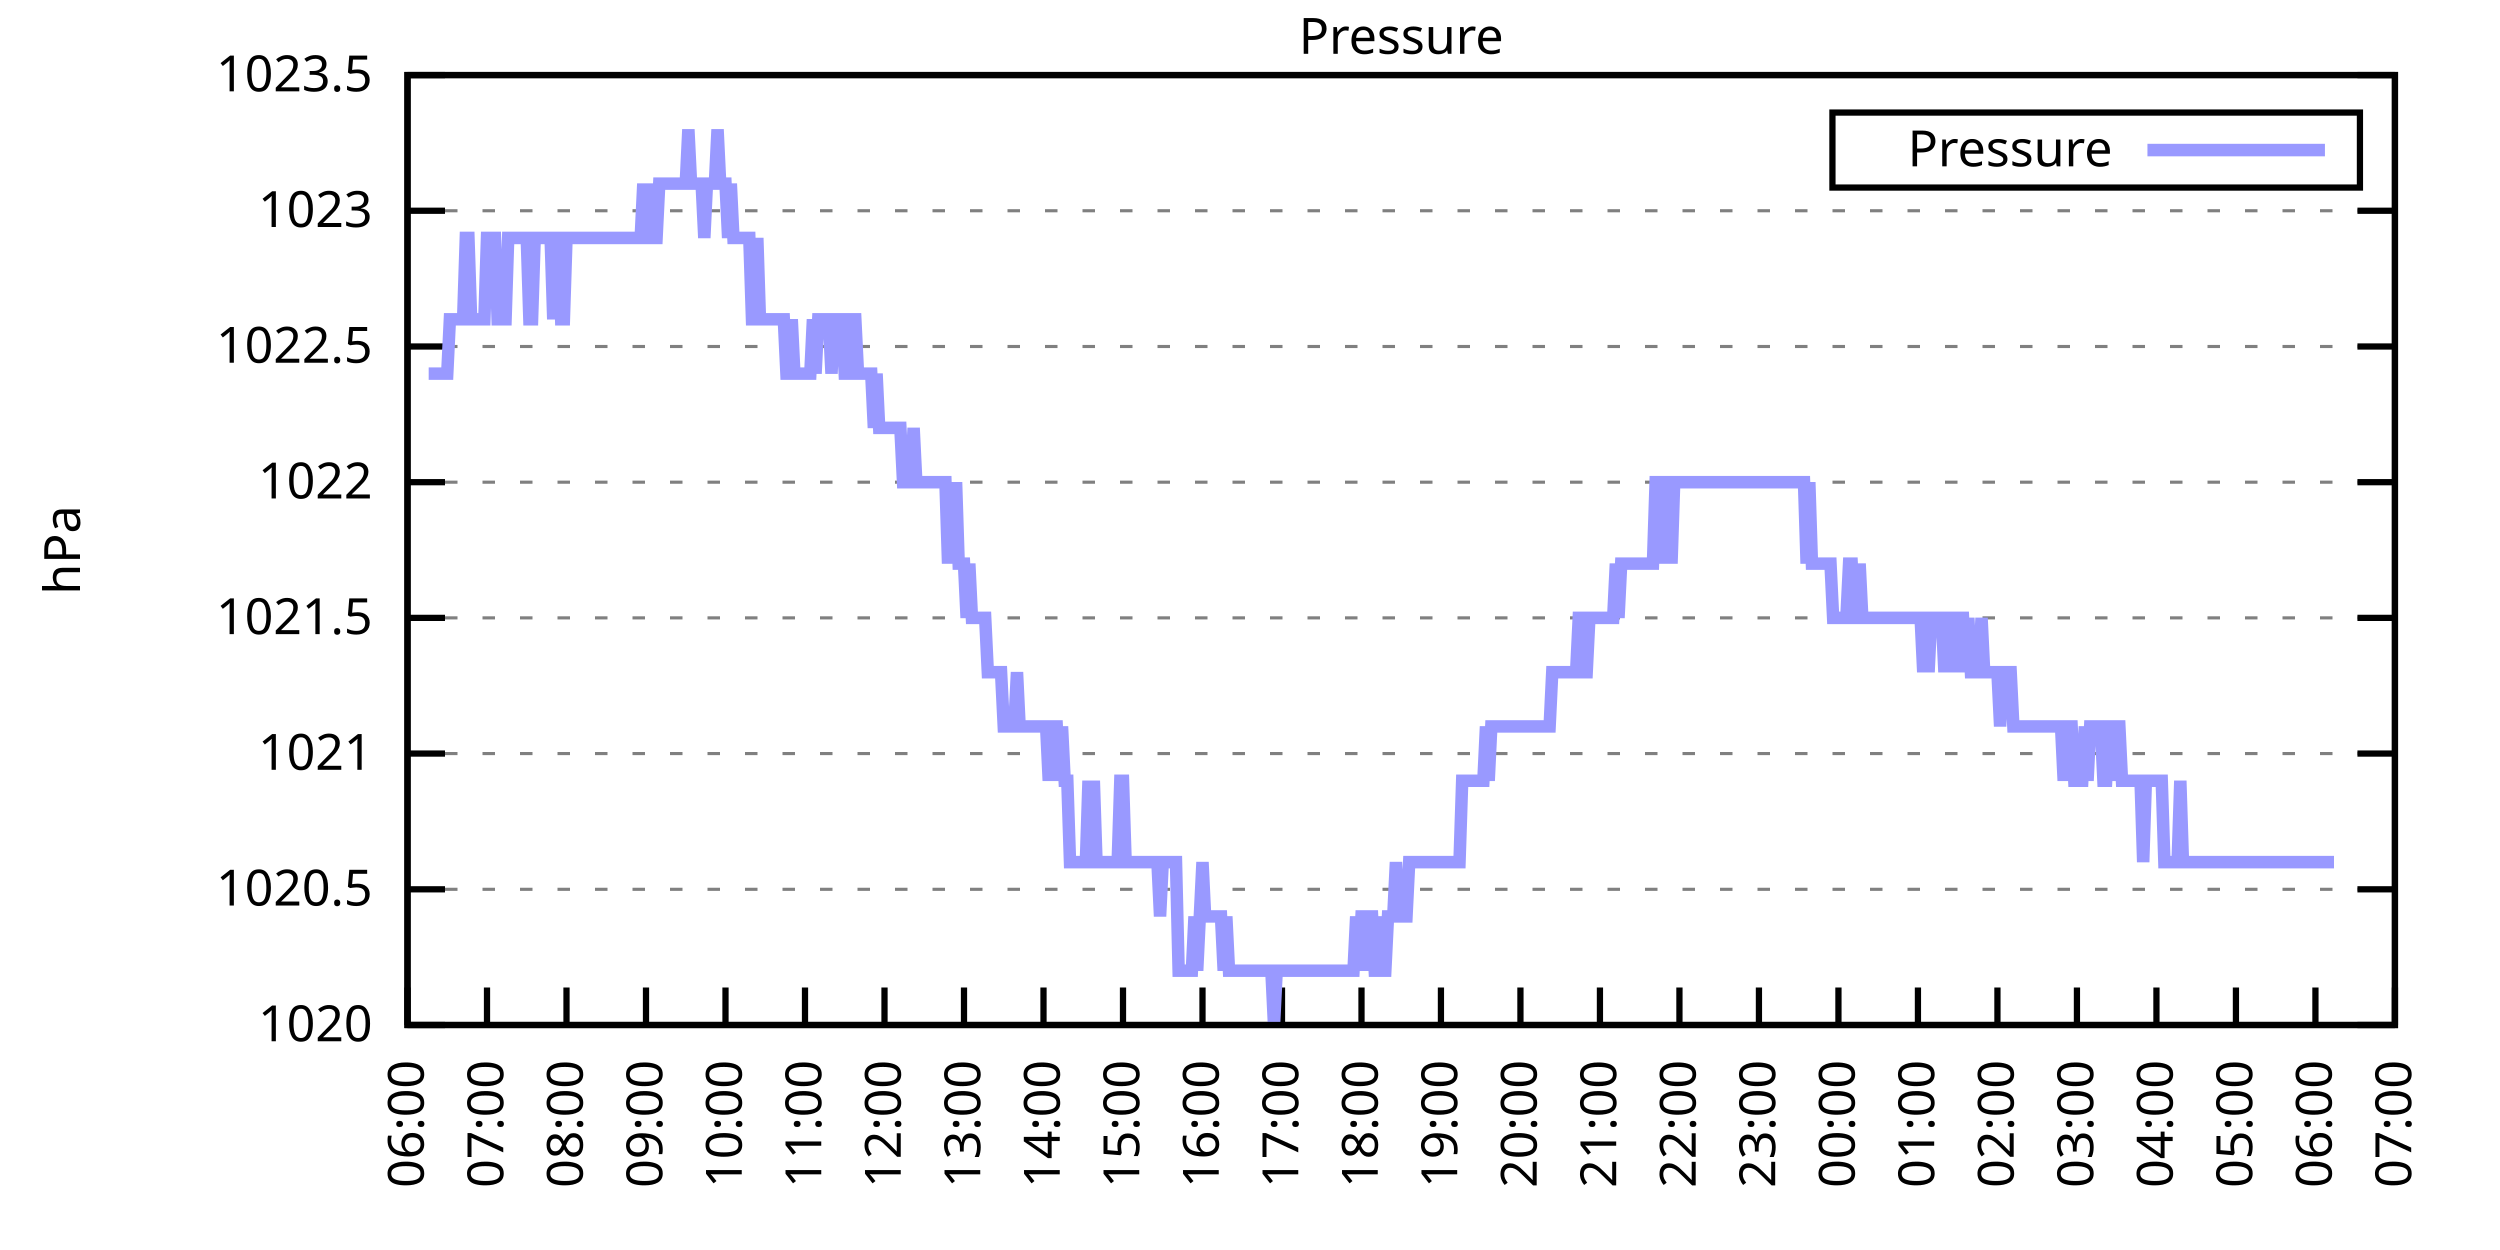
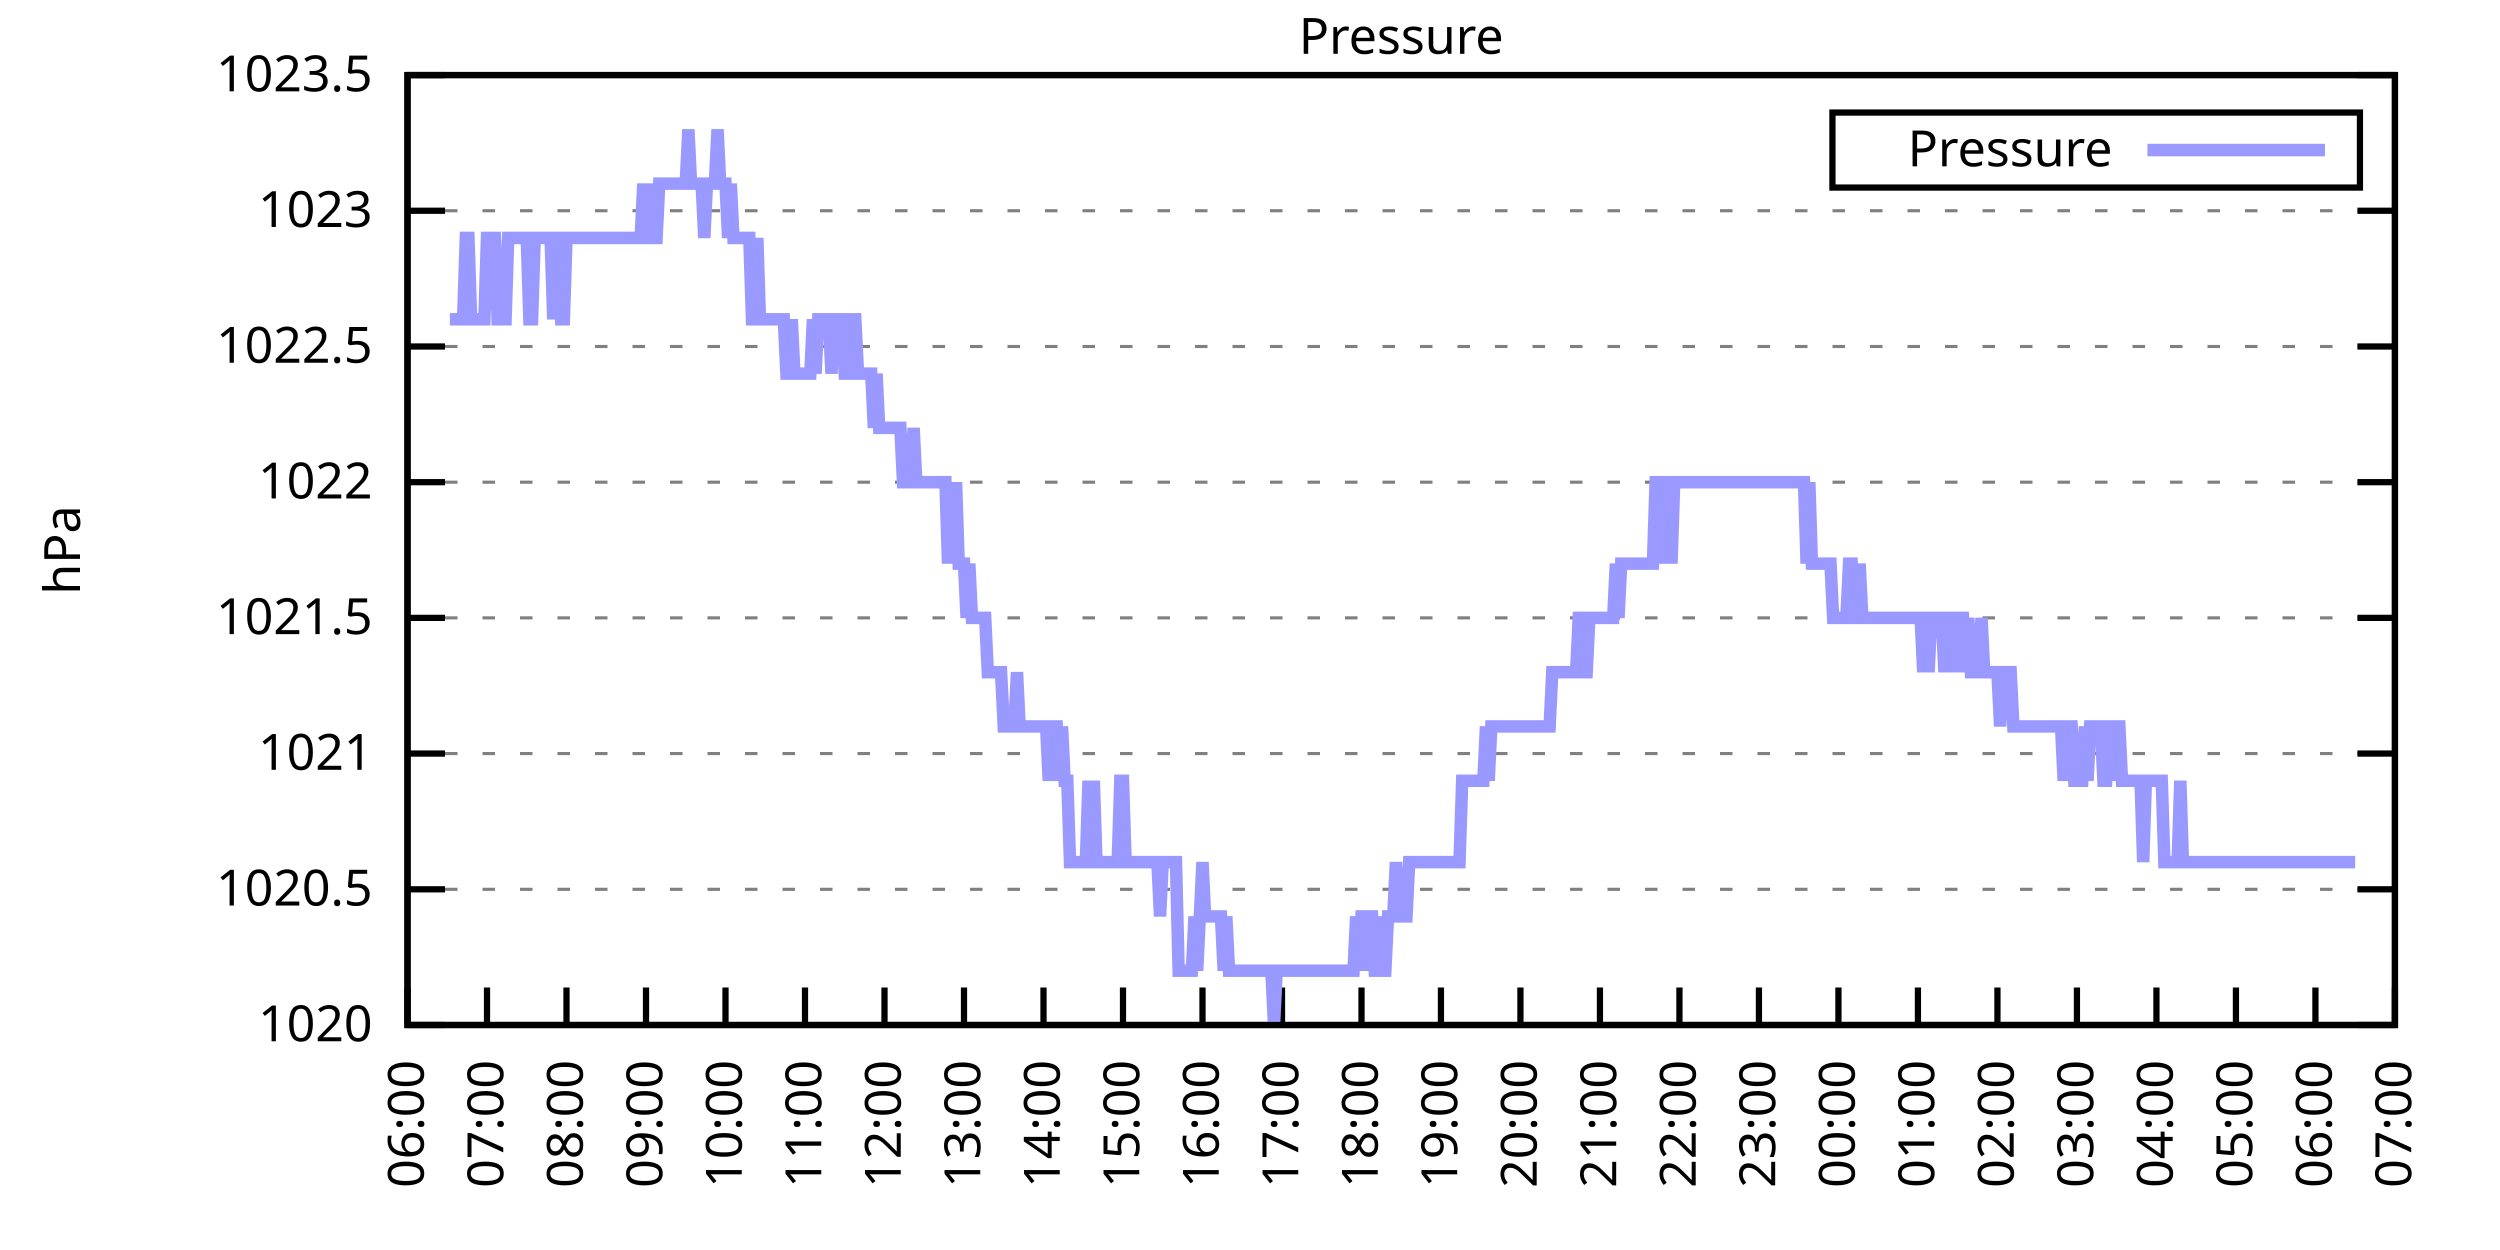
<svg xmlns="http://www.w3.org/2000/svg" xmlns:xlink="http://www.w3.org/1999/xlink" width="400" height="200" viewBox="0 0 400 200">
  <g id="gnuplot_canvas">
    <rect x="0" y="0" width="400" height="200" fill="none" />
    <defs>
      <circle id="gpDot" r="0.5" stroke-width="0.5" stroke="currentColor" />
      <path id="gpPt0" stroke-width="0.333" stroke="currentColor" d="M-1,0 h2 M0,-1 v2" />
      <path id="gpPt1" stroke-width="0.333" stroke="currentColor" d="M-1,-1 L1,1 M1,-1 L-1,1" />
      <path id="gpPt2" stroke-width="0.333" stroke="currentColor" d="M-1,0 L1,0 M0,-1 L0,1 M-1,-1 L1,1 M-1,1 L1,-1" />
      <rect id="gpPt3" stroke-width="0.333" stroke="currentColor" x="-1" y="-1" width="2" height="2" />
      <rect id="gpPt4" stroke-width="0.333" stroke="currentColor" fill="currentColor" x="-1" y="-1" width="2" height="2" />
      <circle id="gpPt5" stroke-width="0.333" stroke="currentColor" cx="0" cy="0" r="1" />
      <use xlink:href="#gpPt5" id="gpPt6" fill="currentColor" stroke="none" />
      <path id="gpPt7" stroke-width="0.333" stroke="currentColor" d="M0,-1.33 L-1.33,0.67 L1.33,0.67 z" />
      <use xlink:href="#gpPt7" id="gpPt8" fill="currentColor" stroke="none" />
      <use xlink:href="#gpPt7" id="gpPt9" stroke="currentColor" transform="rotate(180)" />
      <use xlink:href="#gpPt9" id="gpPt10" fill="currentColor" stroke="none" />
      <use xlink:href="#gpPt3" id="gpPt11" stroke="currentColor" transform="rotate(45)" />
      <use xlink:href="#gpPt11" id="gpPt12" fill="currentColor" stroke="none" />
      <path id="gpPt13" stroke-width="0.333" stroke="currentColor" d="M0,1.330 L1.265,0.411 L0.782,-1.067 L-0.782,-1.076 L-1.265,0.411 z" />
      <use xlink:href="#gpPt13" id="gpPt14" fill="currentColor" stroke="none" />
      <filter id="textbox" filterUnits="objectBoundingBox" x="0" y="0" height="1" width="1">
        <feFlood flood-color="white" flood-opacity="1" result="bgnd" />
        <feComposite in="SourceGraphic" in2="bgnd" operator="atop" />
      </filter>
      <filter id="greybox" filterUnits="objectBoundingBox" x="0" y="0" height="1" width="1">
        <feFlood flood-color="lightgrey" flood-opacity="1" result="grey" />
        <feComposite in="SourceGraphic" in2="grey" operator="atop" />
      </filter>
    </defs>
    <g fill="none" color="white" stroke="currentColor" stroke-width="1.00" stroke-linecap="butt" stroke-linejoin="miter">
</g>
    <g fill="none" color="black" stroke="currentColor" stroke-width="1.00" stroke-linecap="butt" stroke-linejoin="miter">
      <g stroke="none" shape-rendering="crispEdges">
        <polygon fill="rgb(255, 255, 255)" points="65.20,164.00 383.18,164.00 383.18,12.02 65.20,12.02 " />
      </g>
    </g>
    <g fill="none" color="black" stroke="currentColor" stroke-width="1.00" stroke-linecap="butt" stroke-linejoin="miter">
</g>
    <g fill="none" color="black" stroke="black" stroke-width="0.50" stroke-linecap="butt" stroke-linejoin="miter">
</g>
    <g fill="none" color="gray" stroke="currentColor" stroke-width="0.50" stroke-linecap="butt" stroke-linejoin="miter">
      <path stroke="gray" stroke-dasharray="2,4" class="gridline" d="M65.20,164.00 L383.19,164.00  " />
    </g>
    <g fill="none" color="gray" stroke="gray" stroke-width="1.00" stroke-linecap="butt" stroke-linejoin="miter">
</g>
    <g fill="none" color="black" stroke="currentColor" stroke-width="1.00" stroke-linecap="butt" stroke-linejoin="miter">
      <path stroke="black" d="M65.20,164.00 L71.20,164.00 M383.19,164.00 L377.19,164.00  " />
      <g transform="translate(59.60,166.60)" stroke="none" fill="black" font-family="Sans" font-size="8.00" text-anchor="end">
        <text>
          <tspan font-family="Sans"> 1020</tspan>
        </text>
      </g>
    </g>
    <g fill="none" color="black" stroke="currentColor" stroke-width="1.00" stroke-linecap="butt" stroke-linejoin="miter">
</g>
    <g fill="none" color="black" stroke="black" stroke-width="0.50" stroke-linecap="butt" stroke-linejoin="miter">
</g>
    <g fill="none" color="gray" stroke="currentColor" stroke-width="0.50" stroke-linecap="butt" stroke-linejoin="miter">
      <path stroke="gray" stroke-dasharray="2,4" class="gridline" d="M65.20,142.29 L383.19,142.29  " />
    </g>
    <g fill="none" color="gray" stroke="gray" stroke-width="1.00" stroke-linecap="butt" stroke-linejoin="miter">
</g>
    <g fill="none" color="black" stroke="currentColor" stroke-width="1.00" stroke-linecap="butt" stroke-linejoin="miter">
      <path stroke="black" d="M65.20,142.29 L71.20,142.29 M383.19,142.29 L377.19,142.29  " />
      <g transform="translate(59.60,144.89)" stroke="none" fill="black" font-family="Sans" font-size="8.00" text-anchor="end">
        <text>
          <tspan font-family="Sans"> 1020.5</tspan>
        </text>
      </g>
    </g>
    <g fill="none" color="black" stroke="currentColor" stroke-width="1.00" stroke-linecap="butt" stroke-linejoin="miter">
</g>
    <g fill="none" color="black" stroke="black" stroke-width="0.50" stroke-linecap="butt" stroke-linejoin="miter">
</g>
    <g fill="none" color="gray" stroke="currentColor" stroke-width="0.50" stroke-linecap="butt" stroke-linejoin="miter">
      <path stroke="gray" stroke-dasharray="2,4" class="gridline" d="M65.20,120.57 L383.19,120.57  " />
    </g>
    <g fill="none" color="gray" stroke="gray" stroke-width="1.00" stroke-linecap="butt" stroke-linejoin="miter">
</g>
    <g fill="none" color="black" stroke="currentColor" stroke-width="1.00" stroke-linecap="butt" stroke-linejoin="miter">
      <path stroke="black" d="M65.20,120.57 L71.20,120.57 M383.19,120.57 L377.19,120.57  " />
      <g transform="translate(59.60,123.17)" stroke="none" fill="black" font-family="Sans" font-size="8.00" text-anchor="end">
        <text>
          <tspan font-family="Sans"> 1021</tspan>
        </text>
      </g>
    </g>
    <g fill="none" color="black" stroke="currentColor" stroke-width="1.00" stroke-linecap="butt" stroke-linejoin="miter">
</g>
    <g fill="none" color="black" stroke="black" stroke-width="0.50" stroke-linecap="butt" stroke-linejoin="miter">
</g>
    <g fill="none" color="gray" stroke="currentColor" stroke-width="0.50" stroke-linecap="butt" stroke-linejoin="miter">
      <path stroke="gray" stroke-dasharray="2,4" class="gridline" d="M65.20,98.86 L383.19,98.86  " />
    </g>
    <g fill="none" color="gray" stroke="gray" stroke-width="1.00" stroke-linecap="butt" stroke-linejoin="miter">
</g>
    <g fill="none" color="black" stroke="currentColor" stroke-width="1.00" stroke-linecap="butt" stroke-linejoin="miter">
      <path stroke="black" d="M65.20,98.86 L71.20,98.86 M383.19,98.86 L377.19,98.86  " />
      <g transform="translate(59.60,101.46)" stroke="none" fill="black" font-family="Sans" font-size="8.00" text-anchor="end">
        <text>
          <tspan font-family="Sans"> 1021.5</tspan>
        </text>
      </g>
    </g>
    <g fill="none" color="black" stroke="currentColor" stroke-width="1.00" stroke-linecap="butt" stroke-linejoin="miter">
</g>
    <g fill="none" color="black" stroke="black" stroke-width="0.50" stroke-linecap="butt" stroke-linejoin="miter">
</g>
    <g fill="none" color="gray" stroke="currentColor" stroke-width="0.50" stroke-linecap="butt" stroke-linejoin="miter">
      <path stroke="gray" stroke-dasharray="2,4" class="gridline" d="M65.20,77.15 L383.19,77.15  " />
    </g>
    <g fill="none" color="gray" stroke="gray" stroke-width="1.00" stroke-linecap="butt" stroke-linejoin="miter">
</g>
    <g fill="none" color="black" stroke="currentColor" stroke-width="1.00" stroke-linecap="butt" stroke-linejoin="miter">
      <path stroke="black" d="M65.20,77.15 L71.20,77.15 M383.19,77.15 L377.19,77.15  " />
      <g transform="translate(59.60,79.75)" stroke="none" fill="black" font-family="Sans" font-size="8.00" text-anchor="end">
        <text>
          <tspan font-family="Sans"> 1022</tspan>
        </text>
      </g>
    </g>
    <g fill="none" color="black" stroke="currentColor" stroke-width="1.00" stroke-linecap="butt" stroke-linejoin="miter">
</g>
    <g fill="none" color="black" stroke="black" stroke-width="0.50" stroke-linecap="butt" stroke-linejoin="miter">
</g>
    <g fill="none" color="gray" stroke="currentColor" stroke-width="0.50" stroke-linecap="butt" stroke-linejoin="miter">
      <path stroke="gray" stroke-dasharray="2,4" class="gridline" d="M65.20,55.44 L383.19,55.44  " />
    </g>
    <g fill="none" color="gray" stroke="gray" stroke-width="1.00" stroke-linecap="butt" stroke-linejoin="miter">
</g>
    <g fill="none" color="black" stroke="currentColor" stroke-width="1.00" stroke-linecap="butt" stroke-linejoin="miter">
      <path stroke="black" d="M65.20,55.44 L71.20,55.44 M383.19,55.44 L377.19,55.44  " />
      <g transform="translate(59.60,58.04)" stroke="none" fill="black" font-family="Sans" font-size="8.00" text-anchor="end">
        <text>
          <tspan font-family="Sans"> 1022.5</tspan>
        </text>
      </g>
    </g>
    <g fill="none" color="black" stroke="currentColor" stroke-width="1.00" stroke-linecap="butt" stroke-linejoin="miter">
</g>
    <g fill="none" color="black" stroke="black" stroke-width="0.50" stroke-linecap="butt" stroke-linejoin="miter">
</g>
    <g fill="none" color="gray" stroke="currentColor" stroke-width="0.50" stroke-linecap="butt" stroke-linejoin="miter">
      <path stroke="gray" stroke-dasharray="2,4" class="gridline" d="M65.20,33.72 L383.19,33.72  " />
    </g>
    <g fill="none" color="gray" stroke="gray" stroke-width="1.00" stroke-linecap="butt" stroke-linejoin="miter">
</g>
    <g fill="none" color="black" stroke="currentColor" stroke-width="1.00" stroke-linecap="butt" stroke-linejoin="miter">
      <path stroke="black" d="M65.20,33.72 L71.20,33.72 M383.19,33.72 L377.19,33.72  " />
      <g transform="translate(59.60,36.32)" stroke="none" fill="black" font-family="Sans" font-size="8.00" text-anchor="end">
        <text>
          <tspan font-family="Sans"> 1023</tspan>
        </text>
      </g>
    </g>
    <g fill="none" color="black" stroke="currentColor" stroke-width="1.00" stroke-linecap="butt" stroke-linejoin="miter">
</g>
    <g fill="none" color="black" stroke="black" stroke-width="0.50" stroke-linecap="butt" stroke-linejoin="miter">
</g>
    <g fill="none" color="gray" stroke="currentColor" stroke-width="0.50" stroke-linecap="butt" stroke-linejoin="miter">
      <path stroke="gray" stroke-dasharray="2,4" class="gridline" d="M65.20,12.01 L383.19,12.01  " />
    </g>
    <g fill="none" color="gray" stroke="gray" stroke-width="1.00" stroke-linecap="butt" stroke-linejoin="miter">
</g>
    <g fill="none" color="black" stroke="currentColor" stroke-width="1.00" stroke-linecap="butt" stroke-linejoin="miter">
      <path stroke="black" d="M65.20,12.01 L71.20,12.01 M383.19,12.01 L377.19,12.01  " />
      <g transform="translate(59.60,14.61)" stroke="none" fill="black" font-family="Sans" font-size="8.00" text-anchor="end">
        <text>
          <tspan font-family="Sans"> 1023.5</tspan>
        </text>
      </g>
    </g>
    <g fill="none" color="black" stroke="currentColor" stroke-width="1.00" stroke-linecap="butt" stroke-linejoin="miter">
      <path stroke="black" d="M65.20,164.00 L65.20,158.00  " />
      <g transform="translate(67.80,169.60) rotate(270.00)" stroke="none" fill="black" font-family="Sans" font-size="8.00" text-anchor="end">
        <text>
          <tspan font-family="Sans">06:00</tspan>
        </text>
      </g>
    </g>
    <g fill="none" color="black" stroke="currentColor" stroke-width="1.00" stroke-linecap="butt" stroke-linejoin="miter">
      <path stroke="black" d="M77.92,164.00 L77.92,158.00  " />
      <g transform="translate(80.52,169.60) rotate(270.00)" stroke="none" fill="black" font-family="Sans" font-size="8.00" text-anchor="end">
        <text>
          <tspan font-family="Sans">07:00</tspan>
        </text>
      </g>
    </g>
    <g fill="none" color="black" stroke="currentColor" stroke-width="1.00" stroke-linecap="butt" stroke-linejoin="miter">
      <path stroke="black" d="M90.64,164.00 L90.64,158.00  " />
      <g transform="translate(93.24,169.60) rotate(270.00)" stroke="none" fill="black" font-family="Sans" font-size="8.00" text-anchor="end">
        <text>
          <tspan font-family="Sans">08:00</tspan>
        </text>
      </g>
    </g>
    <g fill="none" color="black" stroke="currentColor" stroke-width="1.00" stroke-linecap="butt" stroke-linejoin="miter">
      <path stroke="black" d="M103.36,164.00 L103.36,158.00  " />
      <g transform="translate(105.96,169.60) rotate(270.00)" stroke="none" fill="black" font-family="Sans" font-size="8.00" text-anchor="end">
        <text>
          <tspan font-family="Sans">09:00</tspan>
        </text>
      </g>
    </g>
    <g fill="none" color="black" stroke="currentColor" stroke-width="1.00" stroke-linecap="butt" stroke-linejoin="miter">
      <path stroke="black" d="M116.08,164.00 L116.08,158.00  " />
      <g transform="translate(118.68,169.60) rotate(270.00)" stroke="none" fill="black" font-family="Sans" font-size="8.00" text-anchor="end">
        <text>
          <tspan font-family="Sans">10:00</tspan>
        </text>
      </g>
    </g>
    <g fill="none" color="black" stroke="currentColor" stroke-width="1.00" stroke-linecap="butt" stroke-linejoin="miter">
      <path stroke="black" d="M128.80,164.00 L128.80,158.00  " />
      <g transform="translate(131.40,169.60) rotate(270.00)" stroke="none" fill="black" font-family="Sans" font-size="8.00" text-anchor="end">
        <text>
          <tspan font-family="Sans">11:00</tspan>
        </text>
      </g>
    </g>
    <g fill="none" color="black" stroke="currentColor" stroke-width="1.00" stroke-linecap="butt" stroke-linejoin="miter">
      <path stroke="black" d="M141.52,164.00 L141.52,158.00  " />
      <g transform="translate(144.12,169.60) rotate(270.00)" stroke="none" fill="black" font-family="Sans" font-size="8.00" text-anchor="end">
        <text>
          <tspan font-family="Sans">12:00</tspan>
        </text>
      </g>
    </g>
    <g fill="none" color="black" stroke="currentColor" stroke-width="1.00" stroke-linecap="butt" stroke-linejoin="miter">
      <path stroke="black" d="M154.24,164.00 L154.24,158.00  " />
      <g transform="translate(156.84,169.60) rotate(270.00)" stroke="none" fill="black" font-family="Sans" font-size="8.00" text-anchor="end">
        <text>
          <tspan font-family="Sans">13:00</tspan>
        </text>
      </g>
    </g>
    <g fill="none" color="black" stroke="currentColor" stroke-width="1.00" stroke-linecap="butt" stroke-linejoin="miter">
      <path stroke="black" d="M166.96,164.00 L166.96,158.00  " />
      <g transform="translate(169.56,169.60) rotate(270.00)" stroke="none" fill="black" font-family="Sans" font-size="8.00" text-anchor="end">
        <text>
          <tspan font-family="Sans">14:00</tspan>
        </text>
      </g>
    </g>
    <g fill="none" color="black" stroke="currentColor" stroke-width="1.00" stroke-linecap="butt" stroke-linejoin="miter">
      <path stroke="black" d="M179.68,164.00 L179.68,158.00  " />
      <g transform="translate(182.28,169.60) rotate(270.00)" stroke="none" fill="black" font-family="Sans" font-size="8.00" text-anchor="end">
        <text>
          <tspan font-family="Sans">15:00</tspan>
        </text>
      </g>
    </g>
    <g fill="none" color="black" stroke="currentColor" stroke-width="1.00" stroke-linecap="butt" stroke-linejoin="miter">
      <path stroke="black" d="M192.40,164.00 L192.40,158.00  " />
      <g transform="translate(195.00,169.60) rotate(270.00)" stroke="none" fill="black" font-family="Sans" font-size="8.00" text-anchor="end">
        <text>
          <tspan font-family="Sans">16:00</tspan>
        </text>
      </g>
    </g>
    <g fill="none" color="black" stroke="currentColor" stroke-width="1.00" stroke-linecap="butt" stroke-linejoin="miter">
      <path stroke="black" d="M205.12,164.00 L205.12,158.00  " />
      <g transform="translate(207.72,169.60) rotate(270.00)" stroke="none" fill="black" font-family="Sans" font-size="8.00" text-anchor="end">
        <text>
          <tspan font-family="Sans">17:00</tspan>
        </text>
      </g>
    </g>
    <g fill="none" color="black" stroke="currentColor" stroke-width="1.00" stroke-linecap="butt" stroke-linejoin="miter">
      <path stroke="black" d="M217.84,164.00 L217.84,158.00  " />
      <g transform="translate(220.44,169.60) rotate(270.00)" stroke="none" fill="black" font-family="Sans" font-size="8.00" text-anchor="end">
        <text>
          <tspan font-family="Sans">18:00</tspan>
        </text>
      </g>
    </g>
    <g fill="none" color="black" stroke="currentColor" stroke-width="1.00" stroke-linecap="butt" stroke-linejoin="miter">
      <path stroke="black" d="M230.55,164.00 L230.55,158.00  " />
      <g transform="translate(233.15,169.60) rotate(270.00)" stroke="none" fill="black" font-family="Sans" font-size="8.00" text-anchor="end">
        <text>
          <tspan font-family="Sans">19:00</tspan>
        </text>
      </g>
    </g>
    <g fill="none" color="black" stroke="currentColor" stroke-width="1.00" stroke-linecap="butt" stroke-linejoin="miter">
      <path stroke="black" d="M243.27,164.00 L243.27,158.00  " />
      <g transform="translate(245.87,169.60) rotate(270.00)" stroke="none" fill="black" font-family="Sans" font-size="8.00" text-anchor="end">
        <text>
          <tspan font-family="Sans">20:00</tspan>
        </text>
      </g>
    </g>
    <g fill="none" color="black" stroke="currentColor" stroke-width="1.00" stroke-linecap="butt" stroke-linejoin="miter">
      <path stroke="black" d="M255.99,164.00 L255.99,158.00  " />
      <g transform="translate(258.59,169.60) rotate(270.00)" stroke="none" fill="black" font-family="Sans" font-size="8.00" text-anchor="end">
        <text>
          <tspan font-family="Sans">21:00</tspan>
        </text>
      </g>
    </g>
    <g fill="none" color="black" stroke="currentColor" stroke-width="1.00" stroke-linecap="butt" stroke-linejoin="miter">
      <path stroke="black" d="M268.71,164.00 L268.71,158.00  " />
      <g transform="translate(271.31,169.60) rotate(270.00)" stroke="none" fill="black" font-family="Sans" font-size="8.00" text-anchor="end">
        <text>
          <tspan font-family="Sans">22:00</tspan>
        </text>
      </g>
    </g>
    <g fill="none" color="black" stroke="currentColor" stroke-width="1.00" stroke-linecap="butt" stroke-linejoin="miter">
      <path stroke="black" d="M281.43,164.00 L281.43,158.00  " />
      <g transform="translate(284.03,169.60) rotate(270.00)" stroke="none" fill="black" font-family="Sans" font-size="8.00" text-anchor="end">
        <text>
          <tspan font-family="Sans">23:00</tspan>
        </text>
      </g>
    </g>
    <g fill="none" color="black" stroke="currentColor" stroke-width="1.00" stroke-linecap="butt" stroke-linejoin="miter">
      <path stroke="black" d="M294.15,164.00 L294.15,158.00  " />
      <g transform="translate(296.75,169.60) rotate(270.00)" stroke="none" fill="black" font-family="Sans" font-size="8.00" text-anchor="end">
        <text>
          <tspan font-family="Sans">00:00</tspan>
        </text>
      </g>
    </g>
    <g fill="none" color="black" stroke="currentColor" stroke-width="1.00" stroke-linecap="butt" stroke-linejoin="miter">
      <path stroke="black" d="M306.87,164.00 L306.87,158.00  " />
      <g transform="translate(309.47,169.60) rotate(270.00)" stroke="none" fill="black" font-family="Sans" font-size="8.00" text-anchor="end">
        <text>
          <tspan font-family="Sans">01:00</tspan>
        </text>
      </g>
    </g>
    <g fill="none" color="black" stroke="currentColor" stroke-width="1.00" stroke-linecap="butt" stroke-linejoin="miter">
      <path stroke="black" d="M319.59,164.00 L319.59,158.00  " />
      <g transform="translate(322.19,169.60) rotate(270.00)" stroke="none" fill="black" font-family="Sans" font-size="8.00" text-anchor="end">
        <text>
          <tspan font-family="Sans">02:00</tspan>
        </text>
      </g>
    </g>
    <g fill="none" color="black" stroke="currentColor" stroke-width="1.00" stroke-linecap="butt" stroke-linejoin="miter">
      <path stroke="black" d="M332.31,164.00 L332.31,158.00  " />
      <g transform="translate(334.91,169.60) rotate(270.00)" stroke="none" fill="black" font-family="Sans" font-size="8.00" text-anchor="end">
        <text>
          <tspan font-family="Sans">03:00</tspan>
        </text>
      </g>
    </g>
    <g fill="none" color="black" stroke="currentColor" stroke-width="1.00" stroke-linecap="butt" stroke-linejoin="miter">
      <path stroke="black" d="M345.03,164.00 L345.03,158.00  " />
      <g transform="translate(347.63,169.60) rotate(270.00)" stroke="none" fill="black" font-family="Sans" font-size="8.00" text-anchor="end">
        <text>
          <tspan font-family="Sans">04:00</tspan>
        </text>
      </g>
    </g>
    <g fill="none" color="black" stroke="currentColor" stroke-width="1.00" stroke-linecap="butt" stroke-linejoin="miter">
      <path stroke="black" d="M357.75,164.00 L357.75,158.00  " />
      <g transform="translate(360.35,169.60) rotate(270.00)" stroke="none" fill="black" font-family="Sans" font-size="8.00" text-anchor="end">
        <text>
          <tspan font-family="Sans">05:00</tspan>
        </text>
      </g>
    </g>
    <g fill="none" color="black" stroke="currentColor" stroke-width="1.00" stroke-linecap="butt" stroke-linejoin="miter">
      <path stroke="black" d="M370.47,164.00 L370.47,158.00  " />
      <g transform="translate(373.07,169.60) rotate(270.00)" stroke="none" fill="black" font-family="Sans" font-size="8.00" text-anchor="end">
        <text>
          <tspan font-family="Sans">06:00</tspan>
        </text>
      </g>
    </g>
    <g fill="none" color="black" stroke="currentColor" stroke-width="1.00" stroke-linecap="butt" stroke-linejoin="miter">
      <path stroke="black" d="M383.19,164.00 L383.19,158.00  " />
      <g transform="translate(385.79,169.60) rotate(270.00)" stroke="none" fill="black" font-family="Sans" font-size="8.00" text-anchor="end">
        <text>
          <tspan font-family="Sans">07:00</tspan>
        </text>
      </g>
    </g>
    <g fill="none" color="black" stroke="currentColor" stroke-width="1.00" stroke-linecap="butt" stroke-linejoin="miter">
</g>
    <g fill="none" color="black" stroke="currentColor" stroke-width="1.00" stroke-linecap="butt" stroke-linejoin="miter">
      <path stroke="black" d="M65.20,12.01 L65.20,164.00 L383.19,164.00 L383.19,12.01 L65.20,12.01 Z  " />
    </g>
    <g fill="none" color="black" stroke="currentColor" stroke-width="1.00" stroke-linecap="butt" stroke-linejoin="miter">
</g>
    <g fill="none" color="black" stroke="currentColor" stroke-width="1.00" stroke-linecap="butt" stroke-linejoin="miter">
      <path stroke="black" d="M293.19,30.01 L293.19,18.01 L377.59,18.01 L377.59,30.01 L293.19,30.01 Z  " />
    </g>
    <g id="Pressure_plot_1">
      <g fill="none" color="white" stroke="black" stroke-width="2.00" stroke-linecap="butt" stroke-linejoin="miter">
</g>
      <g fill="none" color="black" stroke="currentColor" stroke-width="2.00" stroke-linecap="butt" stroke-linejoin="miter">
        <g transform="translate(337.99,26.61)" stroke="none" fill="black" font-family="Sans" font-size="8.00" text-anchor="end">
          <text>
            <tspan font-family="Sans">Pressure</tspan>
          </text>
        </g>
      </g>
      <g fill="none" color="black" stroke="currentColor" stroke-width="2.00" stroke-linecap="butt" stroke-linejoin="miter">
-         <path stroke="rgb(153, 153, 255)" d="M343.59,24.01 L371.99,24.01 M68.59,59.78 L69.02,59.78 L69.44,59.78 L69.86,59.78 L70.29,59.78 L70.71,59.78   L71.14,59.78 L71.56,59.78 L71.98,51.09 L72.41,51.09 L72.83,51.09 L73.26,51.09 L73.68,51.09 L74.10,51.09   L74.53,38.07 L74.95,38.07 L75.38,51.09 L75.80,51.09 L76.22,51.09 L76.65,51.09 L77.07,51.09 L77.50,51.09   L77.92,38.07 L78.34,38.07 L78.77,38.07 L79.19,38.07 L79.62,51.09 L80.04,51.09 L80.46,51.09 L80.89,51.09   L81.31,38.07 L81.74,38.07 L82.16,38.07 L82.58,38.07 L83.01,38.07 L83.43,38.07 L83.86,38.07 L84.28,38.07   L84.70,51.09 L85.13,51.09 L85.55,38.07 L85.98,38.07 L86.40,38.07 L86.82,38.07 L87.25,38.07 L87.67,38.07   L88.10,38.07 L88.52,51.09 L88.94,38.07 L89.37,38.07 L89.79,51.09 L90.22,51.09 L90.64,38.07 L91.06,38.07   L91.49,38.07 L91.91,38.07 L92.34,38.07 L92.76,38.07 L93.18,38.07 L93.61,38.07 L94.03,38.07 L94.46,38.07   L94.88,38.07 L95.30,38.07 L95.73,38.07 L96.15,38.07 L96.58,38.07 L97.00,38.07 L97.42,38.07 L97.85,38.07   L98.27,38.07 L98.69,38.07 L99.12,38.07 L99.54,38.07 L99.97,38.07 L100.39,38.07 L100.81,38.07 L101.24,38.07   L101.66,38.07 L102.09,38.07 L102.51,38.07 L102.93,29.38 L103.36,38.07 L103.78,38.07 L104.21,29.38 L104.63,38.07   L105.05,38.07 L105.48,29.38 L105.90,29.38 L106.33,29.38 L106.75,29.38 L107.17,29.38 L107.60,29.38 L108.02,29.38   L108.45,29.38 L108.87,29.38 L109.29,29.38 L109.72,29.38 L110.14,20.70 L110.57,29.38 L110.99,29.38 L111.41,29.38   L111.84,29.38 L112.26,29.38 L112.69,38.07 L113.11,29.38 L113.53,29.38 L113.96,29.38 L114.38,29.38 L114.81,20.70   L115.23,29.38 L115.65,29.38 L116.08,29.38 L116.50,38.07 L116.93,29.38 L117.35,38.07 L117.77,38.07 L118.20,38.07   L118.62,38.07 L119.05,38.07 L119.47,38.07 L119.89,38.07 L120.32,51.09 L120.74,51.09 L121.17,38.07 L121.59,51.09   L122.01,51.09 L122.44,51.09 L122.86,51.09 L123.29,51.09 L123.71,51.09 L124.13,51.09 L124.56,51.09 L124.98,51.09   L125.41,51.09 L125.83,59.78 L126.25,59.78 L126.68,51.09 L127.10,59.78 L127.53,59.78 L127.95,59.78 L128.37,59.78   L128.80,59.78 L129.22,59.78 L129.65,59.78 L130.07,51.09 L130.49,59.78 L130.92,51.09 L131.34,51.09 L131.77,51.09   L132.19,51.09 L132.61,51.09 L133.04,59.78 L133.46,51.09 L133.89,51.09 L134.31,51.09 L134.73,51.09 L135.16,59.78   L135.58,59.78 L136.01,59.78 L136.43,51.09 L136.85,51.09 L137.28,59.78 L137.70,59.78 L138.13,59.78 L138.55,59.78   L138.97,59.78 L139.40,59.78 L139.82,68.46 L140.25,59.78 L140.67,68.46 L141.09,68.46 L141.52,68.46 L141.94,68.46   L142.37,68.46 L142.79,68.46 L143.21,68.46 L143.64,68.46 L144.06,68.46 L144.49,77.15 L144.91,77.15 L145.33,77.15   L145.76,77.15 L146.18,68.46 L146.61,77.15 L147.03,77.15 L147.45,77.15 L147.88,77.15 L148.30,77.15 L148.73,77.15   L149.15,77.15 L149.57,77.15 L150.00,77.15 L150.42,77.15 L150.85,77.15 L151.27,77.15 L151.69,90.18 L152.12,77.15   L152.54,90.18 L152.97,77.15 L153.39,90.18 L153.81,90.18 L154.24,90.18 L154.66,98.86 L155.09,90.18 L155.51,98.86   L155.93,98.86 L156.36,98.86 L156.78,98.86 L157.21,98.86 L157.63,98.86 L158.05,107.55 L158.48,107.55 L158.90,107.55   L159.33,107.55 L159.75,107.55 L160.17,107.55 L160.60,116.23 L161.02,116.23 L161.44,116.23 L161.87,116.23 L162.29,116.23   L162.72,107.55 L163.14,116.23 L163.56,116.23 L163.99,116.23 L164.41,116.23 L164.84,116.23 L165.26,116.23 L165.68,116.23   L166.11,116.23 L166.53,116.23 L166.96,116.23 L167.38,116.23 L167.80,124.92 L168.23,116.23 L168.65,116.23 L169.08,116.23   L169.50,124.92 L169.92,116.23 L170.35,124.92 L170.77,124.92 L171.20,137.94 L171.62,137.94 L172.04,137.94 L172.47,137.94   L172.89,137.94 L173.32,137.94 L173.74,137.94 L174.16,124.92 L174.59,137.94 L175.01,124.92 L175.44,137.94 L175.86,137.94   L176.28,137.94 L176.71,137.94 L177.13,137.94 L177.56,137.94 L177.98,137.94 L178.40,137.94 L178.83,137.94 L179.25,124.92   L179.68,124.92 L180.10,137.94 L180.52,137.94 L180.95,137.94 L181.37,137.94 L181.80,137.94 L182.22,137.94 L182.64,137.94   L183.07,137.94 L183.49,137.94 L183.92,137.94 L184.34,137.94 L184.76,137.94 L185.19,137.94 L185.61,146.63 L186.04,137.94   L186.46,137.94 L186.88,137.94 L187.31,137.94 L187.73,137.94 L188.16,137.94 L188.58,155.31 L189.00,155.31 L189.43,155.31   L189.85,155.31 L190.28,155.31 L190.70,155.31 L191.12,146.63 L191.55,155.31 L191.97,146.63 L192.40,137.94 L192.82,146.63   L193.24,146.63 L193.67,146.63 L194.09,146.63 L194.52,146.63 L194.94,146.63 L195.36,146.63 L195.79,155.31 L196.21,146.63   L196.64,155.31 L197.06,155.31 L197.48,155.31 L197.91,155.31 L198.33,155.31 L198.76,155.31 L199.18,155.31 L199.60,155.31   L200.03,155.31 L200.45,155.31 L200.88,155.31 L201.30,155.31 L201.72,155.31 L202.15,155.31 L202.57,155.31 L203.00,155.31   L203.42,155.31 L203.84,164.00 L204.27,155.31 L204.69,155.31 L205.12,155.31 L205.54,155.31 L205.96,155.31 L206.39,155.31   L206.81,155.31 L207.24,155.31 L207.66,155.31 L208.08,155.31 L208.51,155.31 L208.93,155.31 L209.36,155.31 L209.78,155.31   L210.20,155.31 L210.63,155.31 L211.05,155.31 L211.48,155.31 L211.90,155.31 L212.32,155.31 L212.75,155.31 L213.17,155.31   L213.60,155.31 L214.02,155.31 L214.44,155.31 L214.87,155.31 L215.29,155.31 L215.72,155.31 L216.14,155.31 L216.56,155.31   L216.99,146.63 L217.41,155.31 L217.84,146.63 L218.26,146.63 L218.68,155.31 L219.11,146.63 L219.53,146.63 L219.96,155.31   L220.38,155.31 L220.80,146.63 L221.23,155.31 L221.65,155.31 L222.08,146.63 L222.50,146.63 L222.92,146.63 L223.35,137.94   L223.77,146.63 L224.20,146.63 L224.62,146.63 L225.04,146.63 L225.47,137.94 L225.89,137.94 L226.31,137.94 L226.74,137.94   L227.16,137.94 L227.59,137.94 L228.01,137.94 L228.43,137.94 L228.86,137.94 L229.28,137.94 L229.71,137.94 L230.13,137.94   L230.55,137.94 L230.98,137.94 L231.40,137.94 L231.83,137.94 L232.25,137.94 L232.67,137.94 L233.10,137.94 L233.52,137.94   L233.95,124.92 L234.37,124.92 L234.79,124.92 L235.22,124.92 L235.64,124.92 L236.07,124.92 L236.49,124.92 L236.91,124.92   L237.34,124.92 L237.76,116.23 L238.19,124.92 L238.61,116.23 L239.03,116.23 L239.46,116.23 L239.88,116.23 L240.31,116.23   L240.73,116.23 L241.15,116.23 L241.58,116.23 L242.00,116.23 L242.43,116.23 L242.85,116.23 L243.27,116.23 L243.70,116.23   L244.12,116.23 L244.55,116.23 L244.97,116.23 L245.39,116.23 L245.82,116.23 L246.24,116.23 L246.67,116.23 L247.09,116.23   L247.51,116.23 L247.94,116.23 L248.36,107.55 L248.79,107.55 L249.21,107.55 L249.63,107.55 L250.06,107.55 L250.48,107.55   L250.91,107.55 L251.33,107.55 L251.75,107.55 L252.18,107.55 L252.60,98.86 L253.03,98.86 L253.45,107.55 L253.87,107.55   L254.30,98.86 L254.72,98.86 L255.15,98.86 L255.57,98.86 L255.99,98.86 L256.42,98.86 L256.84,98.86 L257.27,98.86   L257.69,98.86 L258.11,98.86 L258.54,90.18 L258.96,98.86 L259.39,90.18 L259.81,90.18 L260.23,90.18 L260.66,90.18   L261.08,90.18 L261.51,90.18 L261.93,90.18 L262.35,90.18 L262.78,90.18 L263.20,90.18 L263.63,90.18 L264.05,90.18   L264.47,90.18 L264.90,77.15 L265.32,77.15 L265.75,90.18 L266.17,77.15 L266.59,77.15 L267.02,77.15 L267.44,90.18   L267.87,77.15 L268.29,77.15 L268.71,77.15 L269.14,77.15 L269.56,77.15 L269.99,77.15 L270.41,77.15 L270.83,77.15   L271.26,77.15 L271.68,77.15 L272.11,77.15 L272.53,77.15 L272.95,77.15 L273.38,77.15 L273.80,77.15 L274.23,77.15   L274.65,77.15 L275.07,77.15 L275.50,77.15 L275.92,77.15 L276.35,77.15 L276.77,77.15 L277.19,77.15 L277.62,77.15   L278.04,77.15 L278.47,77.15 L278.89,77.15 L279.31,77.15 L279.74,77.15 L280.16,77.15 L280.59,77.15 L281.01,77.15   L281.43,77.15 L281.86,77.15 L282.28,77.15 L282.71,77.15 L283.13,77.15 L283.55,77.15 L283.98,77.15 L284.40,77.15   L284.83,77.15 L285.25,77.15 L285.67,77.15 L286.10,77.15 L286.52,77.15 L286.95,77.15 L287.37,77.15 L287.79,77.15   L288.22,77.15 L288.64,77.15 L289.06,90.18 L289.49,77.15 L289.91,90.18 L290.34,90.18 L290.76,90.18 L291.18,90.18   L291.61,90.18 L292.03,90.18 L292.46,90.18 L292.88,90.18 L293.30,98.86 L293.73,98.86 L294.15,98.86 L294.58,98.86   L295.00,98.86 L295.42,98.86 L295.85,90.18 L296.27,90.18 L296.70,98.86 L297.12,98.86 L297.54,90.18 L297.97,98.86   L298.39,98.86 L298.82,98.86 L299.24,98.86 L299.66,98.86 L300.09,98.86 L300.51,98.86 L300.94,98.86 L301.36,98.86   L301.78,98.86 L302.21,98.86 L302.63,98.86 L303.06,98.86 L303.48,98.86 L303.90,98.86 L304.33,98.86 L304.75,98.86   L305.18,98.86 L305.60,98.86 L306.02,98.86 L306.45,98.86 L306.87,98.86 L307.30,98.86 L307.72,107.55 L308.14,98.86   L308.57,107.55 L308.99,98.86 L309.42,98.86 L309.84,98.86 L310.26,98.86 L310.69,98.86 L311.11,107.55 L311.54,98.86   L311.96,98.86 L312.38,107.55 L312.81,98.86 L313.23,107.55 L313.66,98.86 L314.08,98.86 L314.50,107.55 L314.93,98.86   L315.35,107.55 L315.78,107.55 L316.20,107.55 L316.62,107.55 L317.05,98.86 L317.47,107.55 L317.90,107.55 L318.32,107.55   L318.74,107.55 L319.17,107.55 L319.59,107.55 L320.02,116.23 L320.44,107.55 L320.86,107.55 L321.29,107.55 L321.71,107.55   L322.14,116.23 L322.56,116.23 L322.98,116.23 L323.41,116.23 L323.83,116.23 L324.26,116.23 L324.68,116.23 L325.10,116.23   L325.53,116.23 L325.95,116.23 L326.38,116.23 L326.80,116.23 L327.22,116.23 L327.65,116.23 L328.07,116.23 L328.50,116.23   L328.92,116.23 L329.34,116.23 L329.77,116.23 L330.19,124.92 L330.62,116.23 L331.04,116.23 L331.46,116.23 L331.89,124.92   L332.31,124.92 L332.74,124.92 L333.16,124.92 L333.58,116.23 L334.01,124.92 L334.43,116.23 L334.86,116.23 L335.28,116.23   L335.70,116.23 L336.13,116.23 L336.55,124.92 L336.98,124.92 L337.40,116.23 L337.82,116.23 L338.25,124.92 L338.67,116.23   L339.10,116.23 L339.52,124.92 L339.94,124.92 L340.37,124.92 L340.79,124.92 L341.22,124.92 L341.64,124.92 L342.06,124.92   L342.49,124.92 L342.91,137.94 L343.34,124.92 L343.76,124.92 L344.18,124.92 L344.61,124.92 L345.03,124.92 L345.46,124.92   L345.88,124.92 L346.30,137.94 L346.73,137.94 L347.15,137.94 L347.58,137.94 L348.00,137.94 L348.42,137.94 L348.85,124.92   L349.27,137.94 L349.70,137.94 L350.12,137.94 L350.54,137.94 L350.97,137.94 L351.39,137.94 L351.81,137.94 L352.24,137.94   L352.66,137.94 L353.09,137.94 L353.51,137.94 L353.93,137.94 L354.36,137.94 L354.78,137.94 L355.21,137.94 L355.63,137.94   L356.05,137.94 L356.48,137.94 L356.90,137.94 L357.33,137.94 L357.75,137.94 L358.17,137.94 L358.60,137.94 L359.02,137.94   L359.45,137.94 L359.87,137.94 L360.29,137.94 L360.72,137.94 L361.14,137.94 L361.57,137.94 L361.99,137.94 L362.41,137.94   L362.84,137.94 L363.26,137.94 L363.69,137.94 L364.11,137.94 L364.53,137.94 L364.96,137.94 L365.38,137.94 L365.81,137.94   L366.23,137.94 L366.65,137.94 L367.08,137.94 L367.50,137.94 L367.93,137.94 L368.35,137.94 L368.77,137.94 L369.20,137.94   L369.62,137.94 L370.05,137.94 L370.47,137.94 L370.89,137.94 L371.32,137.94 L371.74,137.94 L372.17,137.94 L372.59,137.94   L373.01,137.94 L373.44,137.94  " />
+         <path stroke="rgb(153, 153, 255)" d="M343.59,24.01 L371.99,24.01 M71.98,51.09 L72.41,51.09 L72.83,51.09 L73.26,51.09 L73.68,51.09 L74.10,51.09   L74.53,38.07 L74.95,38.07 L75.38,51.09 L75.80,51.09 L76.22,51.09 L76.65,51.09 L77.07,51.09 L77.50,51.09   L77.92,38.07 L78.34,38.07 L78.77,38.07 L79.19,38.07 L79.62,51.09 L80.04,51.09 L80.46,51.09 L80.89,51.09   L81.31,38.07 L81.74,38.07 L82.16,38.07 L82.58,38.07 L83.01,38.07 L83.43,38.07 L83.86,38.07 L84.28,38.07   L84.70,51.09 L85.13,51.09 L85.55,38.07 L85.98,38.07 L86.40,38.07 L86.82,38.07 L87.25,38.07 L87.67,38.07   L88.10,38.07 L88.52,51.09 L88.94,38.07 L89.37,38.07 L89.79,51.09 L90.22,51.09 L90.64,38.07 L91.06,38.07   L91.49,38.07 L91.91,38.07 L92.34,38.07 L92.76,38.07 L93.18,38.07 L93.61,38.07 L94.03,38.07 L94.46,38.07   L94.88,38.07 L95.30,38.07 L95.73,38.07 L96.15,38.07 L96.58,38.07 L97.00,38.07 L97.42,38.07 L97.85,38.07   L98.27,38.07 L98.69,38.07 L99.12,38.07 L99.54,38.07 L99.97,38.07 L100.39,38.07 L100.81,38.07 L101.24,38.07   L101.66,38.07 L102.09,38.07 L102.51,38.07 L102.93,29.38 L103.36,38.07 L103.78,38.07 L104.21,29.38 L104.63,38.07   L105.05,38.07 L105.48,29.38 L105.90,29.38 L106.33,29.38 L106.75,29.38 L107.17,29.38 L107.60,29.38 L108.02,29.38   L108.45,29.38 L108.87,29.38 L109.29,29.38 L109.72,29.38 L110.14,20.70 L110.57,29.38 L110.99,29.38 L111.41,29.38   L111.84,29.38 L112.26,29.38 L112.69,38.07 L113.11,29.38 L113.53,29.38 L113.96,29.38 L114.38,29.38 L114.81,20.70   L115.23,29.38 L115.65,29.38 L116.08,29.38 L116.50,38.07 L116.93,29.38 L117.35,38.07 L117.77,38.07 L118.20,38.07   L118.62,38.07 L119.05,38.07 L119.47,38.07 L119.89,38.07 L120.32,51.09 L120.74,51.09 L121.17,38.07 L121.59,51.09   L122.01,51.09 L122.44,51.09 L122.86,51.09 L123.29,51.09 L123.71,51.09 L124.13,51.09 L124.56,51.09 L124.98,51.09   L125.41,51.09 L125.83,59.78 L126.25,59.78 L126.68,51.09 L127.10,59.78 L127.53,59.78 L127.95,59.78 L128.37,59.78   L128.80,59.78 L129.22,59.78 L129.65,59.78 L130.07,51.09 L130.49,59.78 L130.92,51.09 L131.34,51.09 L131.77,51.09   L132.19,51.09 L132.61,51.09 L133.04,59.78 L133.46,51.09 L133.89,51.09 L134.31,51.09 L134.73,51.09 L135.16,59.78   L135.58,59.78 L136.01,59.78 L136.43,51.09 L136.85,51.09 L137.28,59.78 L137.70,59.78 L138.13,59.78 L138.55,59.78   L138.97,59.78 L139.40,59.78 L139.82,68.46 L140.25,59.78 L140.67,68.46 L141.09,68.46 L141.52,68.46 L141.94,68.46   L142.37,68.46 L142.79,68.46 L143.21,68.46 L143.64,68.46 L144.06,68.46 L144.49,77.15 L144.91,77.15 L145.33,77.15   L145.76,77.15 L146.18,68.46 L146.61,77.15 L147.03,77.15 L147.45,77.15 L147.88,77.15 L148.30,77.15 L148.73,77.15   L149.15,77.15 L149.57,77.15 L150.00,77.15 L150.42,77.15 L150.85,77.15 L151.27,77.15 L151.69,90.18 L152.12,77.15   L152.54,90.18 L152.97,77.15 L153.39,90.18 L153.81,90.18 L154.24,90.18 L154.66,98.86 L155.09,90.18 L155.51,98.86   L155.93,98.86 L156.36,98.86 L156.78,98.86 L157.21,98.86 L157.63,98.86 L158.05,107.55 L158.48,107.55 L158.90,107.55   L159.33,107.55 L159.75,107.55 L160.17,107.55 L160.60,116.23 L161.02,116.23 L161.44,116.23 L161.87,116.23 L162.29,116.23   L162.72,107.55 L163.14,116.23 L163.56,116.23 L163.99,116.23 L164.41,116.23 L164.84,116.23 L165.26,116.23 L165.68,116.23   L166.11,116.23 L166.53,116.23 L166.96,116.23 L167.38,116.23 L167.80,124.92 L168.23,116.23 L168.65,116.23 L169.08,116.23   L169.50,124.92 L169.92,116.23 L170.35,124.92 L170.77,124.92 L171.20,137.94 L171.62,137.94 L172.04,137.94 L172.47,137.94   L172.89,137.94 L173.32,137.94 L173.74,137.94 L174.16,124.92 L174.59,137.94 L175.01,124.92 L175.44,137.94 L175.86,137.94   L176.28,137.94 L176.71,137.94 L177.13,137.94 L177.56,137.94 L177.98,137.94 L178.40,137.94 L178.83,137.94 L179.25,124.92   L179.68,124.92 L180.10,137.94 L180.52,137.94 L180.95,137.94 L181.37,137.94 L181.80,137.94 L182.22,137.94 L182.64,137.94   L183.07,137.94 L183.49,137.94 L183.92,137.94 L184.34,137.94 L184.76,137.94 L185.19,137.94 L185.61,146.63 L186.04,137.94   L186.46,137.94 L186.88,137.94 L187.31,137.94 L187.73,137.94 L188.16,137.94 L188.58,155.31 L189.00,155.31 L189.43,155.31   L189.85,155.31 L190.28,155.31 L190.70,155.31 L191.12,146.63 L191.55,155.31 L191.97,146.63 L192.40,137.94 L192.82,146.63   L193.24,146.63 L193.67,146.63 L194.09,146.63 L194.52,146.63 L194.94,146.63 L195.36,146.63 L195.79,155.31 L196.21,146.63   L196.64,155.31 L197.06,155.31 L197.48,155.31 L197.91,155.31 L198.33,155.31 L198.76,155.31 L199.18,155.31 L199.60,155.31   L200.03,155.31 L200.45,155.31 L200.88,155.31 L201.30,155.31 L201.72,155.31 L202.15,155.31 L202.57,155.31 L203.00,155.31   L203.42,155.31 L203.84,164.00 L204.27,155.31 L204.69,155.31 L205.12,155.31 L205.54,155.31 L205.96,155.31 L206.39,155.31   L206.81,155.31 L207.24,155.31 L207.66,155.31 L208.08,155.31 L208.51,155.31 L208.93,155.31 L209.36,155.31 L209.78,155.31   L210.20,155.31 L210.63,155.31 L211.05,155.31 L211.48,155.31 L211.90,155.31 L212.32,155.31 L212.75,155.31 L213.17,155.31   L213.60,155.31 L214.02,155.31 L214.44,155.31 L214.87,155.31 L215.29,155.31 L215.72,155.31 L216.14,155.31 L216.56,155.31   L216.99,146.63 L217.41,155.31 L217.84,146.63 L218.26,146.63 L218.68,155.31 L219.11,146.63 L219.53,146.63 L219.96,155.31   L220.38,155.31 L220.80,146.63 L221.23,155.31 L221.65,155.31 L222.08,146.63 L222.50,146.63 L222.92,146.63 L223.35,137.94   L223.77,146.63 L224.20,146.63 L224.62,146.63 L225.04,146.63 L225.47,137.94 L225.89,137.94 L226.31,137.94 L226.74,137.94   L227.16,137.94 L227.59,137.94 L228.01,137.94 L228.43,137.94 L228.86,137.94 L229.28,137.94 L229.71,137.94 L230.13,137.94   L230.55,137.94 L230.98,137.94 L231.40,137.94 L231.83,137.94 L232.25,137.94 L232.67,137.94 L233.10,137.94 L233.52,137.94   L233.95,124.92 L234.37,124.92 L234.79,124.92 L235.22,124.92 L235.64,124.92 L236.07,124.92 L236.49,124.92 L236.91,124.92   L237.34,124.92 L237.76,116.23 L238.19,124.92 L238.61,116.23 L239.03,116.23 L239.46,116.23 L239.88,116.23 L240.31,116.23   L240.73,116.23 L241.15,116.23 L241.58,116.23 L242.00,116.23 L242.43,116.23 L242.85,116.23 L243.27,116.23 L243.70,116.23   L244.12,116.23 L244.55,116.23 L244.97,116.23 L245.39,116.23 L245.82,116.23 L246.24,116.23 L246.67,116.23 L247.09,116.23   L247.51,116.23 L247.94,116.23 L248.36,107.55 L248.79,107.55 L249.21,107.55 L249.63,107.55 L250.06,107.55 L250.48,107.55   L250.91,107.55 L251.33,107.55 L251.75,107.55 L252.18,107.55 L252.60,98.86 L253.03,98.86 L253.45,107.55 L253.87,107.55   L254.30,98.86 L254.72,98.86 L255.15,98.86 L255.57,98.86 L255.99,98.86 L256.42,98.86 L256.84,98.86 L257.27,98.86   L257.69,98.86 L258.11,98.86 L258.54,90.18 L258.96,98.86 L259.39,90.18 L259.81,90.18 L260.23,90.18 L260.66,90.18   L261.08,90.18 L261.51,90.18 L261.93,90.18 L262.35,90.18 L262.78,90.18 L263.20,90.18 L263.63,90.18 L264.05,90.18   L264.47,90.18 L264.90,77.15 L265.32,77.15 L265.75,90.18 L266.17,77.15 L266.59,77.15 L267.02,77.15 L267.44,90.18   L267.87,77.15 L268.29,77.15 L268.71,77.15 L269.14,77.15 L269.56,77.15 L269.99,77.15 L270.41,77.15 L270.83,77.15   L271.26,77.15 L271.68,77.15 L272.11,77.15 L272.53,77.15 L272.95,77.15 L273.38,77.15 L273.80,77.15 L274.23,77.15   L274.65,77.15 L275.07,77.15 L275.50,77.15 L275.92,77.15 L276.35,77.15 L276.77,77.15 L277.19,77.15 L277.62,77.15   L278.04,77.15 L278.47,77.15 L278.89,77.15 L279.31,77.15 L279.74,77.15 L280.16,77.15 L280.59,77.15 L281.01,77.15   L281.43,77.15 L281.86,77.15 L282.28,77.15 L282.71,77.15 L283.13,77.15 L283.55,77.15 L283.98,77.15 L284.40,77.15   L284.83,77.15 L285.25,77.15 L285.67,77.15 L286.10,77.15 L286.52,77.15 L286.95,77.15 L287.37,77.15 L287.79,77.15   L288.22,77.15 L288.64,77.15 L289.06,90.18 L289.49,77.15 L289.91,90.18 L290.34,90.18 L290.76,90.18 L291.18,90.18   L291.61,90.18 L292.03,90.18 L292.46,90.18 L292.88,90.18 L293.30,98.86 L293.73,98.86 L294.15,98.86 L294.58,98.86   L295.00,98.86 L295.42,98.86 L295.85,90.18 L296.27,90.18 L296.70,98.86 L297.12,98.86 L297.54,90.18 L297.97,98.86   L298.39,98.86 L298.82,98.86 L299.24,98.86 L299.66,98.86 L300.09,98.86 L300.51,98.86 L300.94,98.86 L301.36,98.86   L301.78,98.86 L302.21,98.86 L302.63,98.86 L303.06,98.86 L303.48,98.86 L303.90,98.86 L304.33,98.86 L304.75,98.86   L305.18,98.86 L305.60,98.86 L306.02,98.86 L306.45,98.86 L306.87,98.86 L307.30,98.86 L307.72,107.55 L308.14,98.86   L308.57,107.55 L308.99,98.86 L309.42,98.86 L309.84,98.86 L310.26,98.86 L310.69,98.86 L311.11,107.55 L311.54,98.86   L311.96,98.86 L312.38,107.55 L312.81,98.86 L313.23,107.55 L313.66,98.86 L314.08,98.86 L314.50,107.55 L314.93,98.86   L315.35,107.55 L315.78,107.55 L316.20,107.55 L316.62,107.55 L317.05,98.86 L317.47,107.55 L317.90,107.55 L318.32,107.55   L318.74,107.55 L319.17,107.55 L319.59,107.55 L320.02,116.23 L320.44,107.55 L320.86,107.55 L321.29,107.55 L321.71,107.55   L322.14,116.23 L322.56,116.23 L322.98,116.23 L323.41,116.23 L323.83,116.23 L324.26,116.23 L324.68,116.23 L325.10,116.23   L325.53,116.23 L325.95,116.23 L326.38,116.23 L326.80,116.23 L327.22,116.23 L327.65,116.23 L328.07,116.23 L328.50,116.23   L328.92,116.23 L329.34,116.23 L329.77,116.23 L330.19,124.92 L330.62,116.23 L331.04,116.23 L331.46,116.23 L331.89,124.92   L332.31,124.92 L332.74,124.92 L333.16,124.92 L333.58,116.23 L334.01,124.92 L334.43,116.23 L334.86,116.23 L335.28,116.23   L335.70,116.23 L336.13,116.23 L336.55,124.92 L336.98,124.92 L337.40,116.23 L337.82,116.23 L338.25,124.92 L338.67,116.23   L339.10,116.23 L339.52,124.92 L339.94,124.92 L340.37,124.92 L340.79,124.92 L341.22,124.92 L341.64,124.92 L342.06,124.92   L342.49,124.92 L342.91,137.94 L343.34,124.92 L343.76,124.92 L344.18,124.92 L344.61,124.92 L345.03,124.92 L345.46,124.92   L345.88,124.92 L346.30,137.94 L346.73,137.94 L347.15,137.94 L347.58,137.94 L348.00,137.94 L348.42,137.94 L348.85,124.92   L349.27,137.94 L349.70,137.94 L350.12,137.94 L350.54,137.94 L350.97,137.94 L351.39,137.94 L351.81,137.94 L352.24,137.94   L352.66,137.94 L353.09,137.94 L353.51,137.94 L353.93,137.94 L354.36,137.94 L354.78,137.94 L355.21,137.94 L355.63,137.94   L356.05,137.94 L356.48,137.94 L356.90,137.94 L357.33,137.94 L357.75,137.94 L358.17,137.94 L358.60,137.94 L359.02,137.94   L359.45,137.94 L359.87,137.94 L360.29,137.94 L360.72,137.94 L361.14,137.94 L361.57,137.94 L361.99,137.94 L362.41,137.94   L362.84,137.94 L363.26,137.94 L363.69,137.94 L364.11,137.94 L364.53,137.94 L364.96,137.94 L365.38,137.94 L365.81,137.94   L366.23,137.94 L366.65,137.94 L367.08,137.94 L367.50,137.94 L367.93,137.94 L368.35,137.94 L368.77,137.94 L369.20,137.94   L369.62,137.94 L370.05,137.94 L370.47,137.94 L370.89,137.94 L371.32,137.94 L371.74,137.94 L372.17,137.94 L372.59,137.94   L373.01,137.94 L373.44,137.94 L373.86,137.94 L374.29,137.94 L374.71,137.94 L375.13,137.94 L375.56,137.94 L375.98,137.94   L376.41,137.94 L376.83,137.94  " />
      </g>
    </g>
    <g fill="none" color="black" stroke="currentColor" stroke-width="2.00" stroke-linecap="butt" stroke-linejoin="miter">
</g>
    <g fill="none" color="black" stroke="black" stroke-width="1.00" stroke-linecap="butt" stroke-linejoin="miter">
</g>
    <g fill="none" color="black" stroke="currentColor" stroke-width="1.00" stroke-linecap="butt" stroke-linejoin="miter">
      <path stroke="black" d="M65.20,12.01 L65.20,164.00 L383.19,164.00 L383.19,12.01 L65.20,12.01 Z  " />
      <g transform="translate(12.80,88.01) rotate(270.00)" stroke="none" fill="black" font-family="Sans" font-size="8.00" text-anchor="middle">
        <text>
          <tspan font-family="Sans">hPa</tspan>
        </text>
      </g>
    </g>
    <g fill="none" color="black" stroke="currentColor" stroke-width="1.00" stroke-linecap="butt" stroke-linejoin="miter">
</g>
    <g fill="none" color="black" stroke="currentColor" stroke-width="1.00" stroke-linecap="butt" stroke-linejoin="miter">
      <g transform="translate(224.19,8.61)" stroke="none" fill="black" font-family="Sans" font-size="8.00" text-anchor="middle">
        <text>
          <tspan font-family="Sans">Pressure</tspan>
        </text>
      </g>
    </g>
    <g fill="none" color="black" stroke="currentColor" stroke-width="1.00" stroke-linecap="butt" stroke-linejoin="miter">
</g>
  </g>
</svg>
